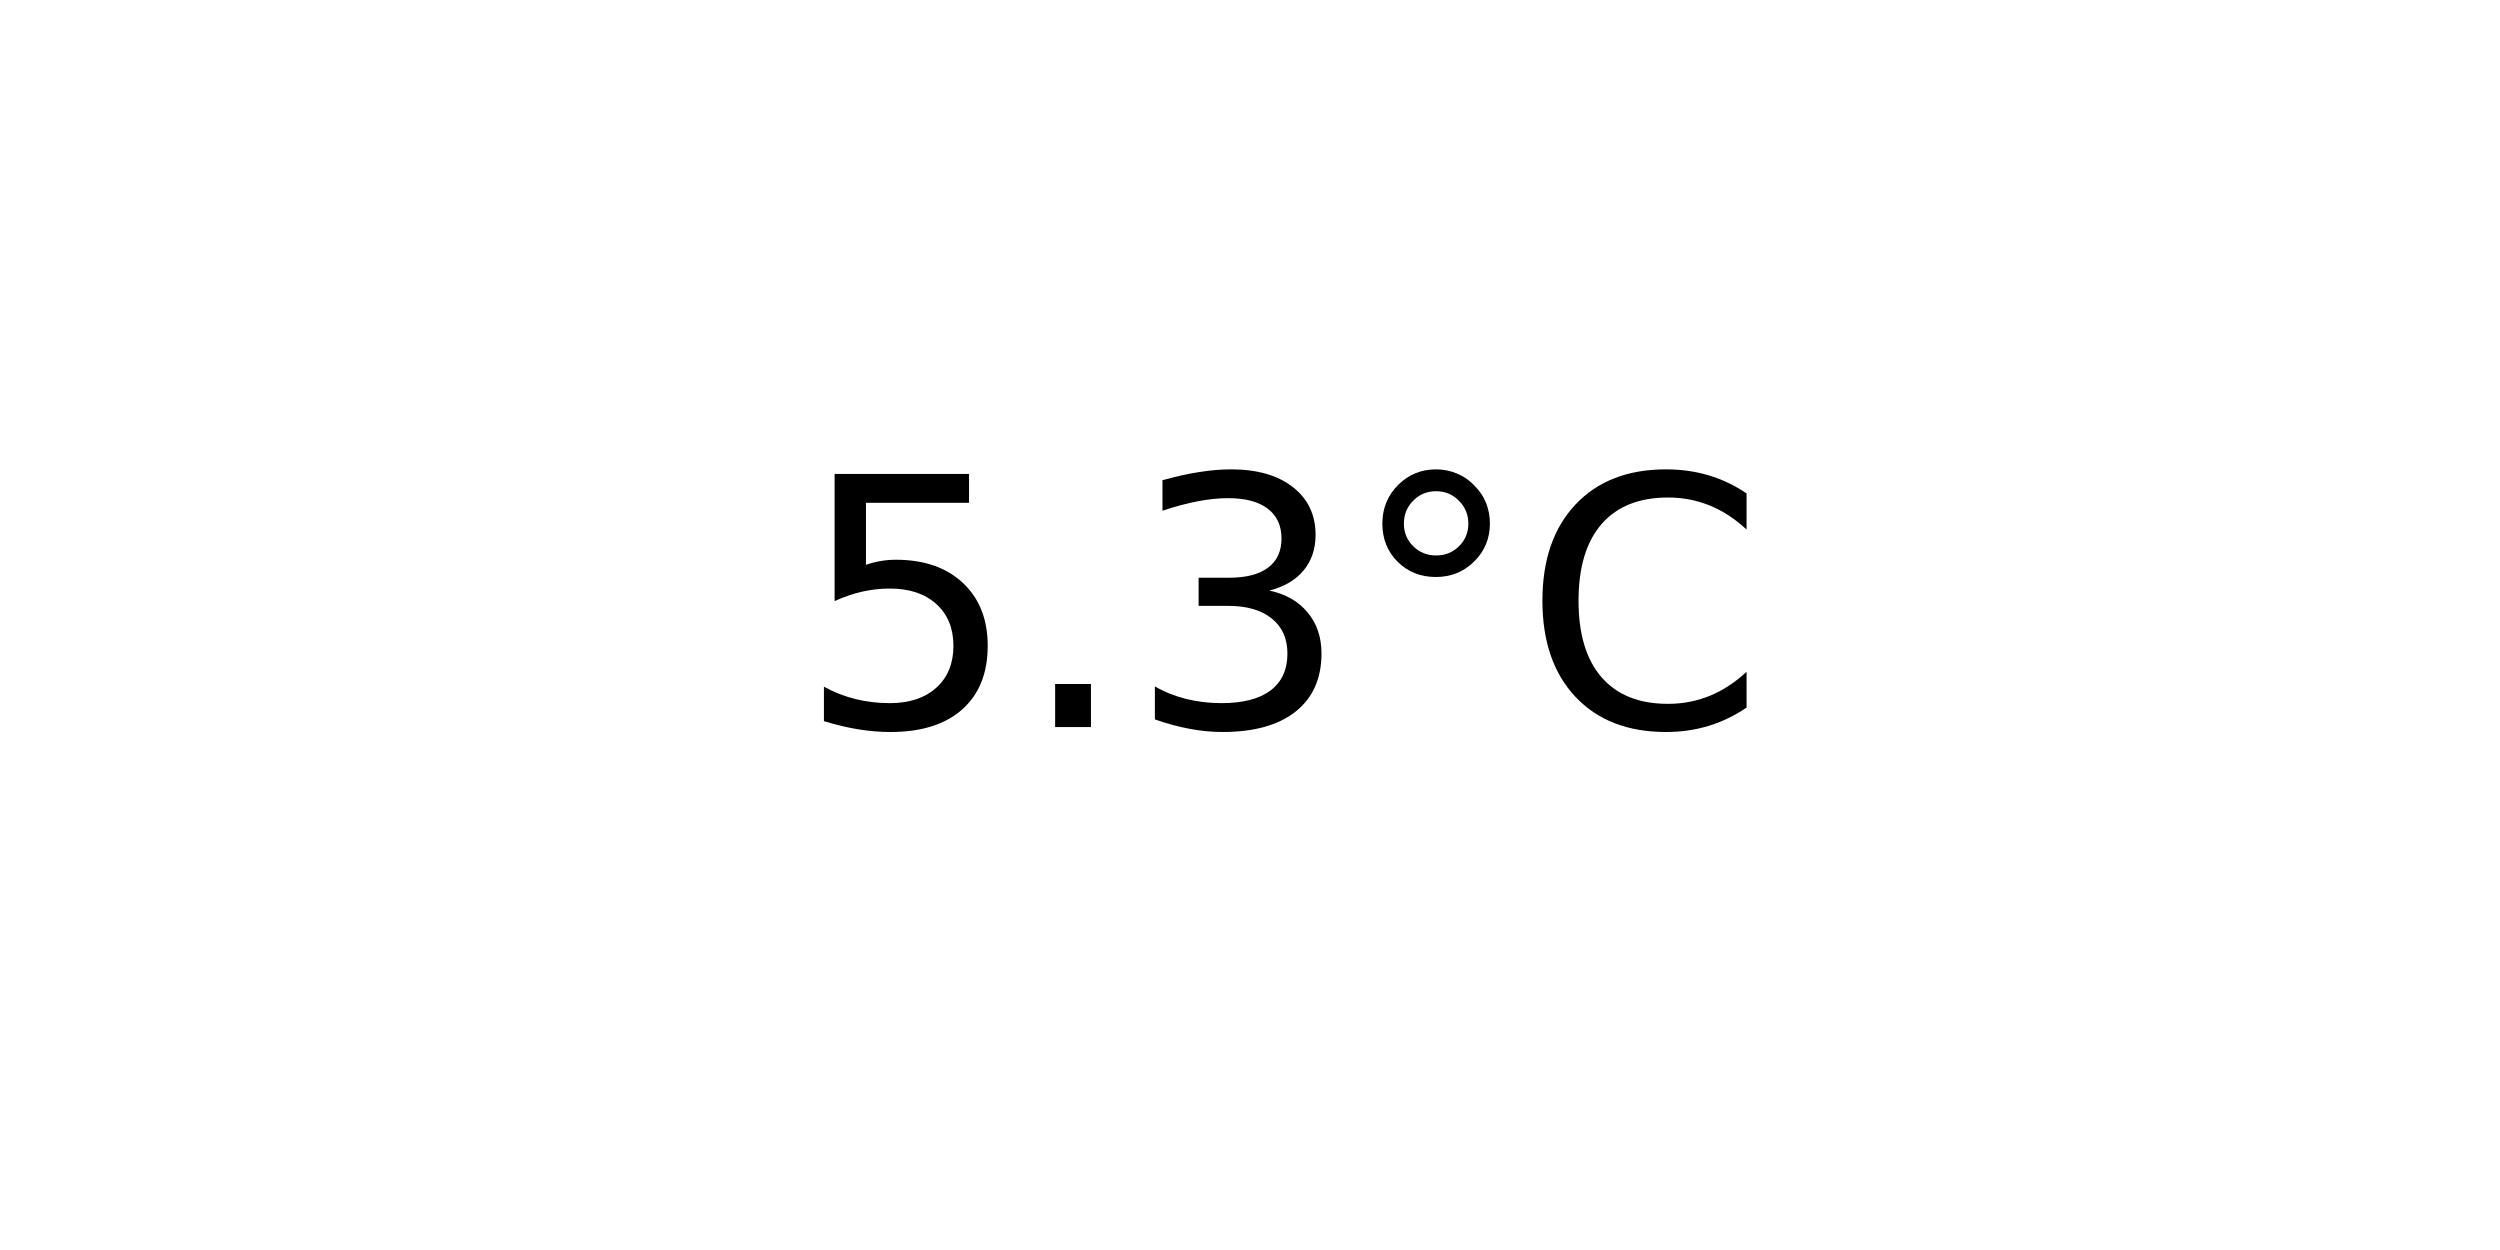
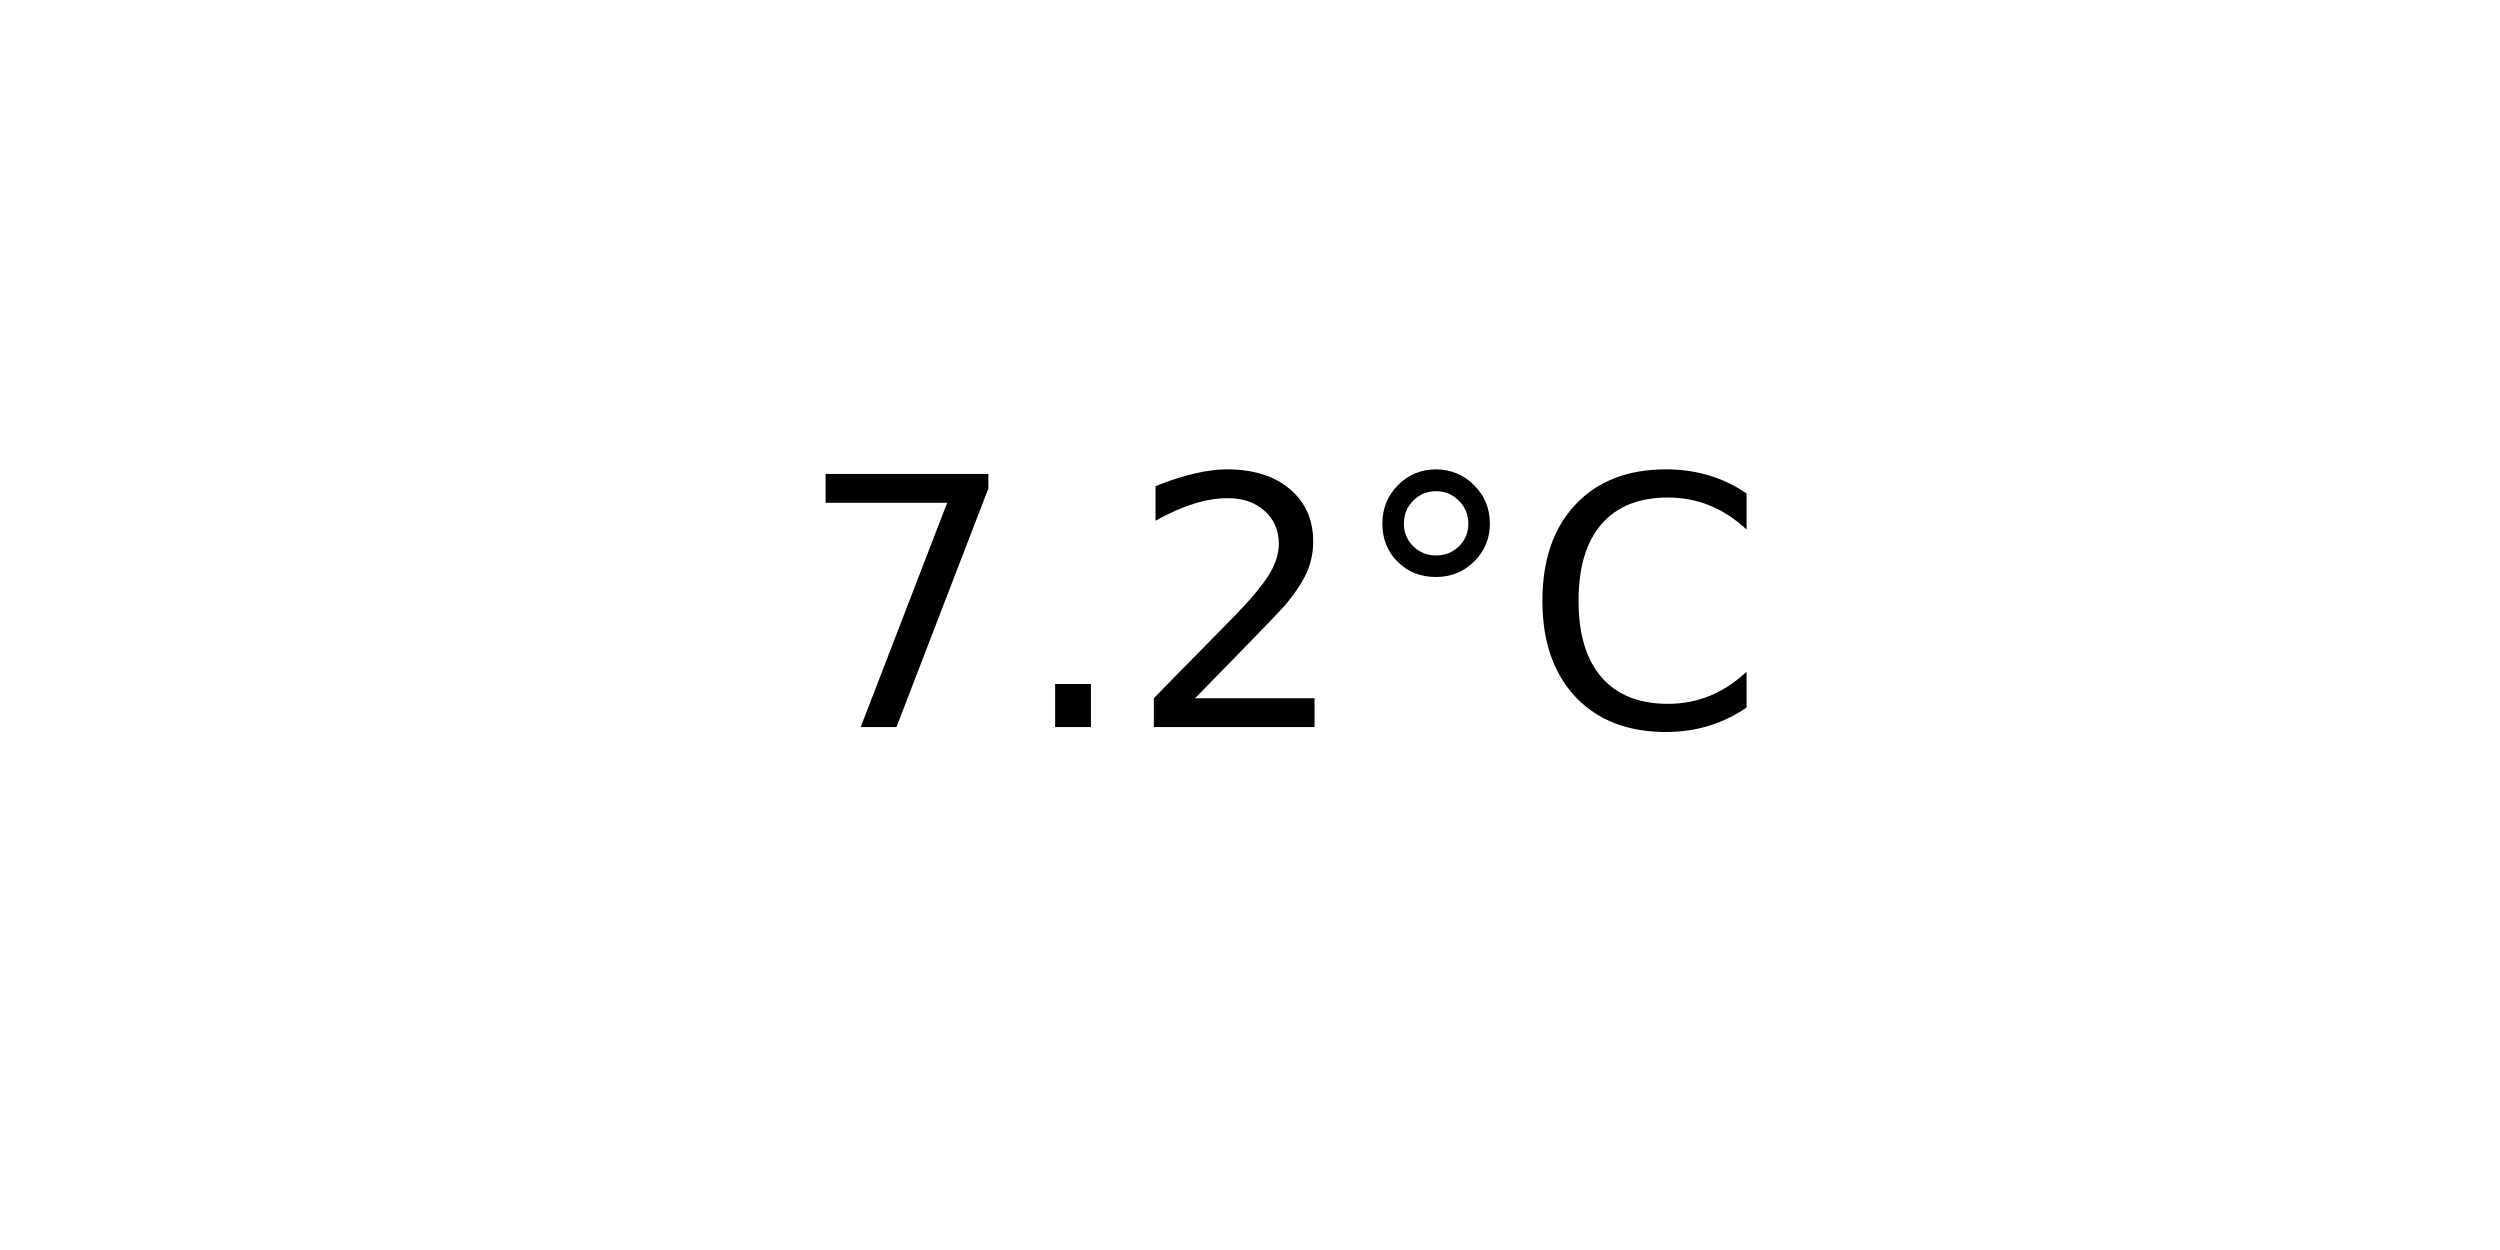
<svg xmlns="http://www.w3.org/2000/svg" xmlns:xlink="http://www.w3.org/1999/xlink" width="72pt" height="36pt" viewBox="0 0 72 36" version="1.1">
  <defs>
    <style type="text/css">*{stroke-linejoin: round; stroke-linecap: butt}</style>
  </defs>
  <g id="figure_1">
    <g id="axes_1">
      <g id="text_1">
        <g transform="translate(22.95703 20.93937) scale(0.1 -0.1)">
          <defs>
-             <path id="DejaVuSans-35" d="M 691 4666  L 3169 4666  L 3169 4134  L 1269 4134  L 1269 2991  Q 1406 3038 1543 3061  Q 1681 3084 1819 3084  Q 2600 3084 3056 2656  Q 3513 2228 3513 1497  Q 3513 744 3044 326  Q 2575 -91 1722 -91  Q 1428 -91 1123 -41  Q 819 9 494 109  L 494 744  Q 775 591 1075 516  Q 1375 441 1709 441  Q 2250 441 2565 725  Q 2881 1009 2881 1497  Q 2881 1984 2565 2268  Q 2250 2553 1709 2553  Q 1456 2553 1204 2497  Q 953 2441 691 2322  L 691 4666  z " transform="scale(0.015625)" />
+             <path id="DejaVuSans-37" d="M 525 4666  L 3525 4666  L 3525 4397  L 1831 0  L 1172 0  L 2766 4134  L 525 4134  L 525 4666  z " transform="scale(0.015625)" />
            <path id="DejaVuSans-2e" d="M 684 794  L 1344 794  L 1344 0  L 684 0  L 684 794  z " transform="scale(0.015625)" />
-             <path id="DejaVuSans-33" d="M 2597 2516  Q 3050 2419 3304 2112  Q 3559 1806 3559 1356  Q 3559 666 3084 287  Q 2609 -91 1734 -91  Q 1441 -91 1130 -33  Q 819 25 488 141  L 488 750  Q 750 597 1062 519  Q 1375 441 1716 441  Q 2309 441 2620 675  Q 2931 909 2931 1356  Q 2931 1769 2642 2001  Q 2353 2234 1838 2234  L 1294 2234  L 1294 2753  L 1863 2753  Q 2328 2753 2575 2939  Q 2822 3125 2822 3475  Q 2822 3834 2567 4026  Q 2313 4219 1838 4219  Q 1578 4219 1281 4162  Q 984 4106 628 3988  L 628 4550  Q 988 4650 1302 4700  Q 1616 4750 1894 4750  Q 2613 4750 3031 4423  Q 3450 4097 3450 3541  Q 3450 3153 3228 2886  Q 3006 2619 2597 2516  z " transform="scale(0.015625)" />
+             <path id="DejaVuSans-32" d="M 1228 531  L 3431 531  L 3431 0  L 469 0  L 469 531  Q 828 903 1448 1529  Q 2069 2156 2228 2338  Q 2531 2678 2651 2914  Q 2772 3150 2772 3378  Q 2772 3750 2511 3984  Q 2250 4219 1831 4219  Q 1534 4219 1204 4116  Q 875 4013 500 3803  L 500 4441  Q 881 4594 1212 4672  Q 1544 4750 1819 4750  Q 2544 4750 2975 4387  Q 3406 4025 3406 3419  Q 3406 3131 3298 2873  Q 3191 2616 2906 2266  Q 2828 2175 2409 1742  Q 1991 1309 1228 531  z " transform="scale(0.015625)" />
            <path id="DejaVuSans-b0" d="M 1600 4347  Q 1350 4347 1178 4173  Q 1006 4000 1006 3750  Q 1006 3503 1178 3333  Q 1350 3163 1600 3163  Q 1850 3163 2022 3333  Q 2194 3503 2194 3750  Q 2194 3997 2020 4172  Q 1847 4347 1600 4347  z M 1600 4750  Q 1800 4750 1984 4673  Q 2169 4597 2303 4453  Q 2447 4313 2519 4134  Q 2591 3956 2591 3750  Q 2591 3338 2302 3052  Q 2013 2766 1594 2766  Q 1172 2766 890 3047  Q 609 3328 609 3750  Q 609 4169 896 4459  Q 1184 4750 1600 4750  z " transform="scale(0.015625)" />
            <path id="DejaVuSans-43" d="M 4122 4306  L 4122 3641  Q 3803 3938 3442 4084  Q 3081 4231 2675 4231  Q 1875 4231 1450 3742  Q 1025 3253 1025 2328  Q 1025 1406 1450 917  Q 1875 428 2675 428  Q 3081 428 3442 575  Q 3803 722 4122 1019  L 4122 359  Q 3791 134 3420 21  Q 3050 -91 2638 -91  Q 1578 -91 968 557  Q 359 1206 359 2328  Q 359 3453 968 4101  Q 1578 4750 2638 4750  Q 3056 4750 3426 4639  Q 3797 4528 4122 4306  z " transform="scale(0.015625)" />
          </defs>
-           <use xlink:href="#DejaVuSans-35" />
+           <use xlink:href="#DejaVuSans-37" />
          <use xlink:href="#DejaVuSans-2e" x="63.623" />
-           <use xlink:href="#DejaVuSans-33" x="95.41" />
+           <use xlink:href="#DejaVuSans-32" x="95.41" />
          <use xlink:href="#DejaVuSans-b0" x="159.033" />
          <use xlink:href="#DejaVuSans-43" x="209.033" />
        </g>
      </g>
    </g>
  </g>
</svg>
